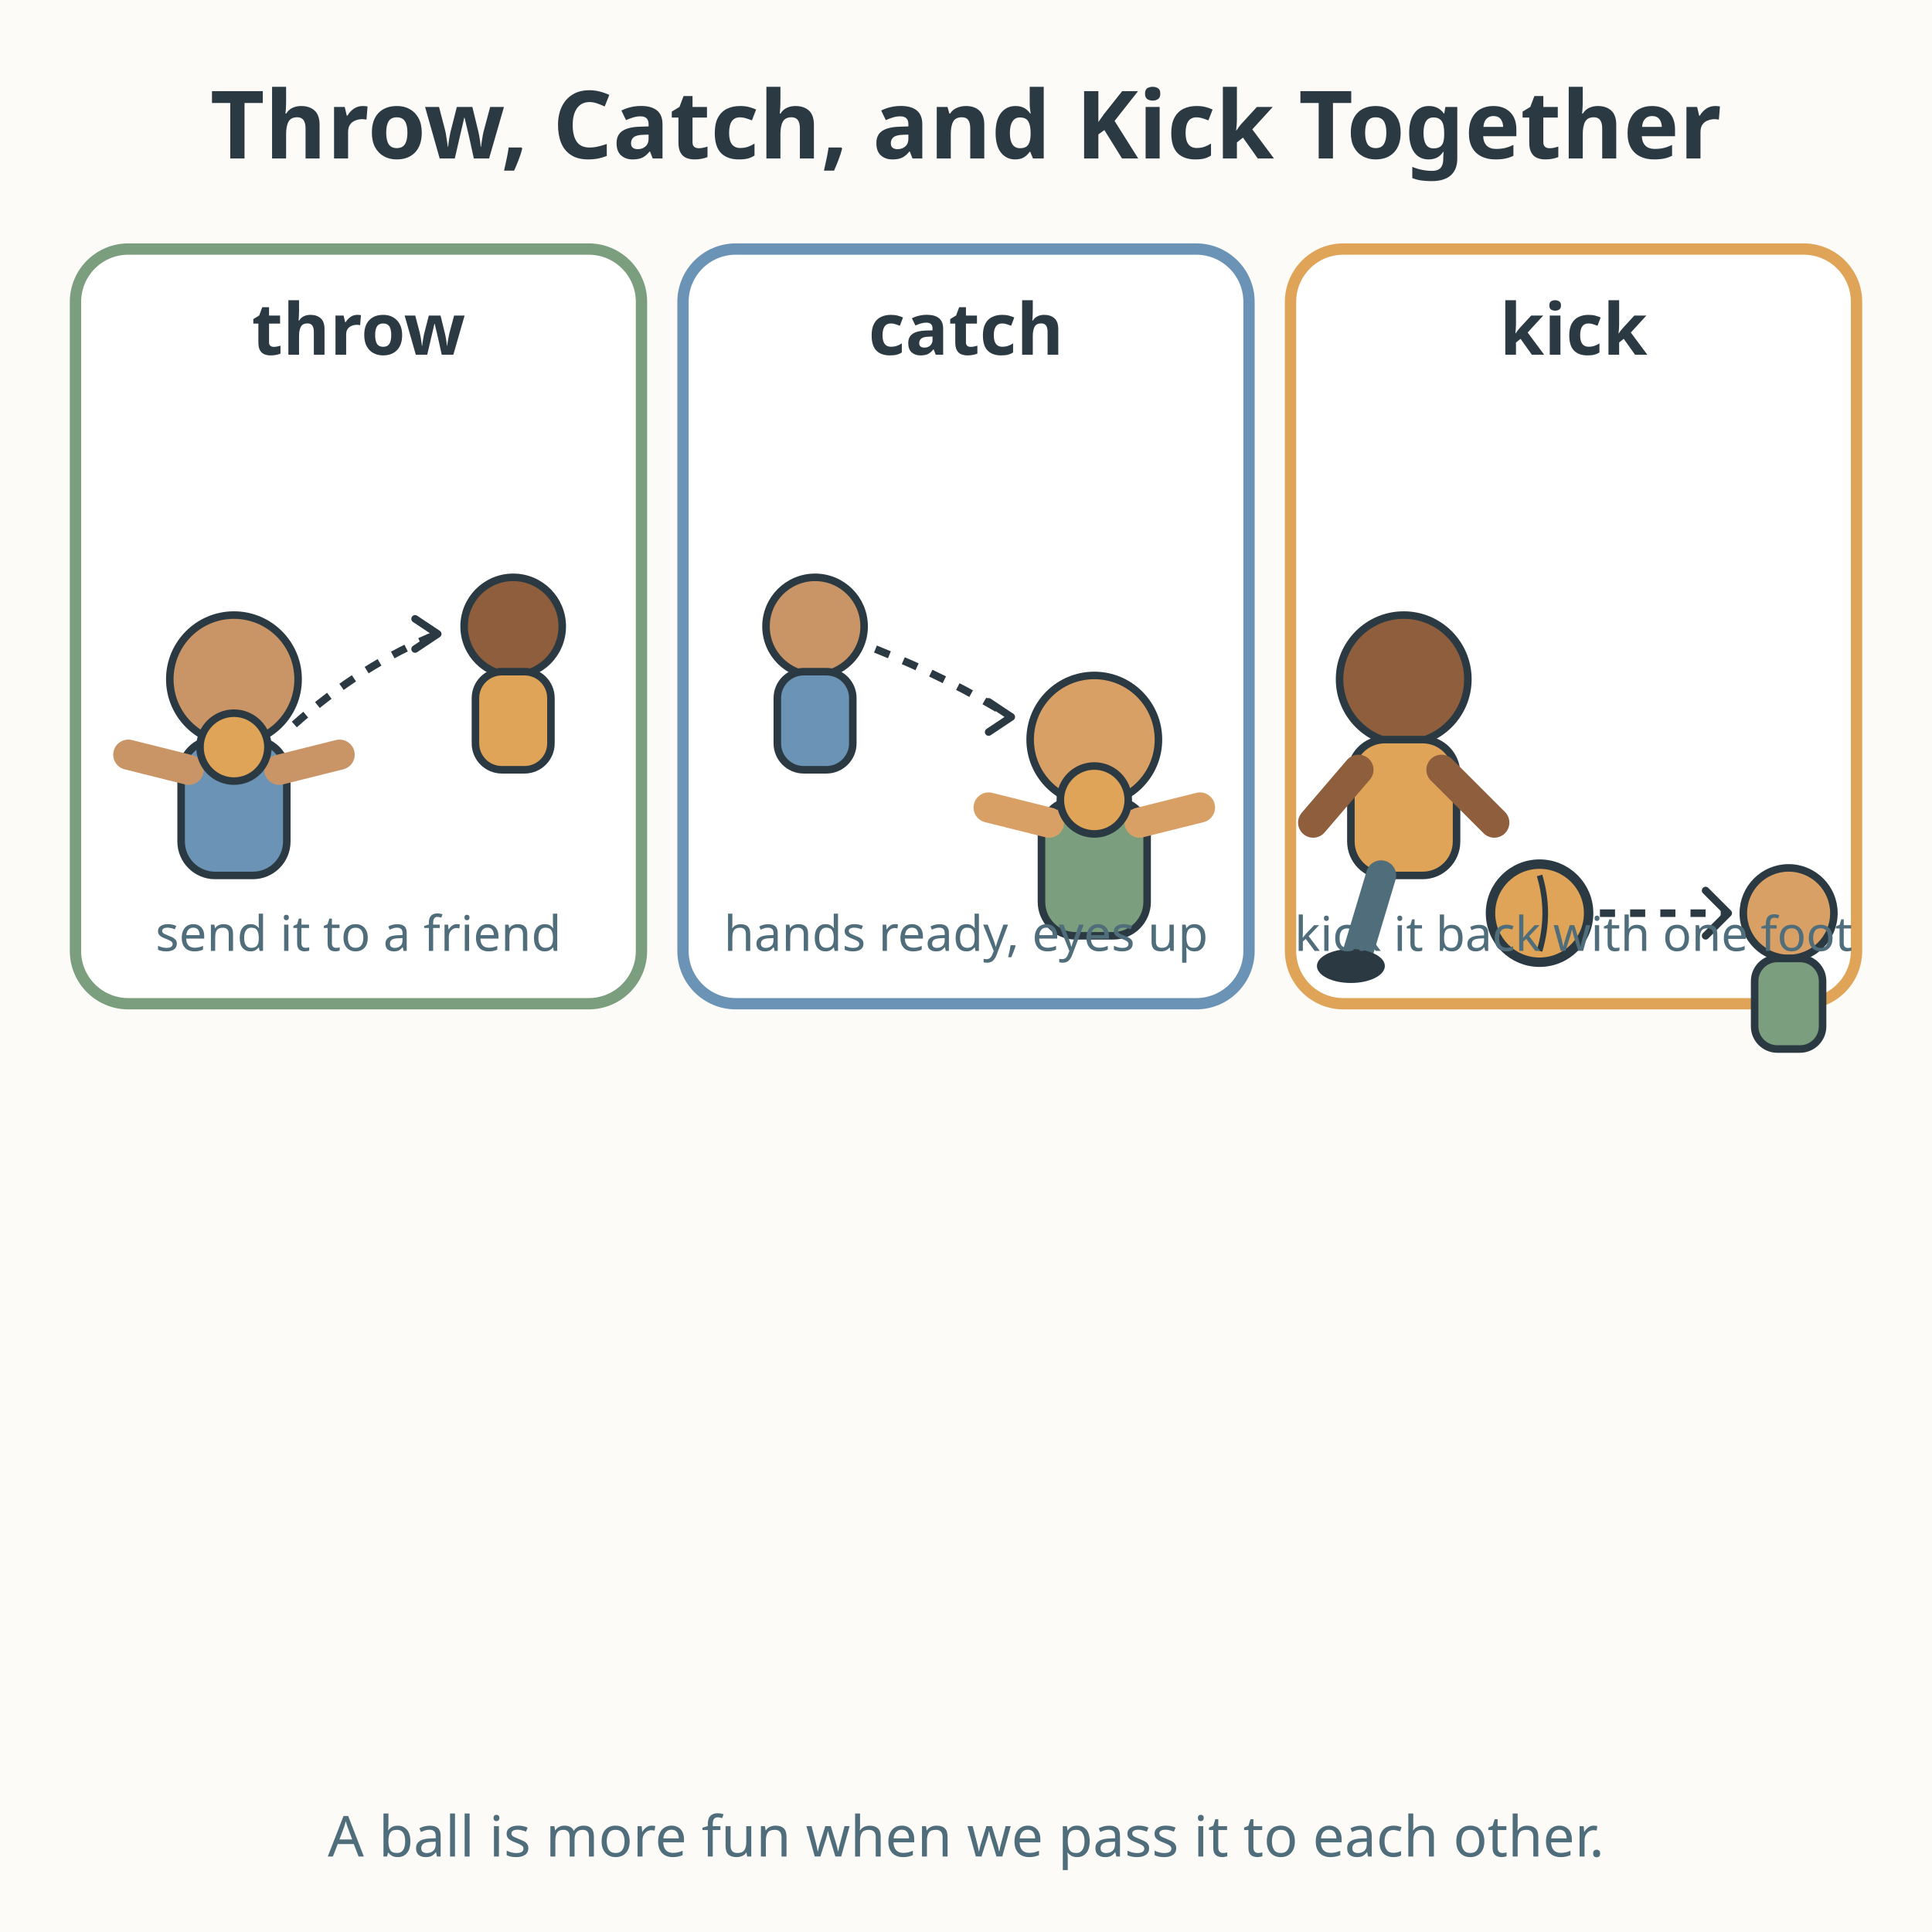
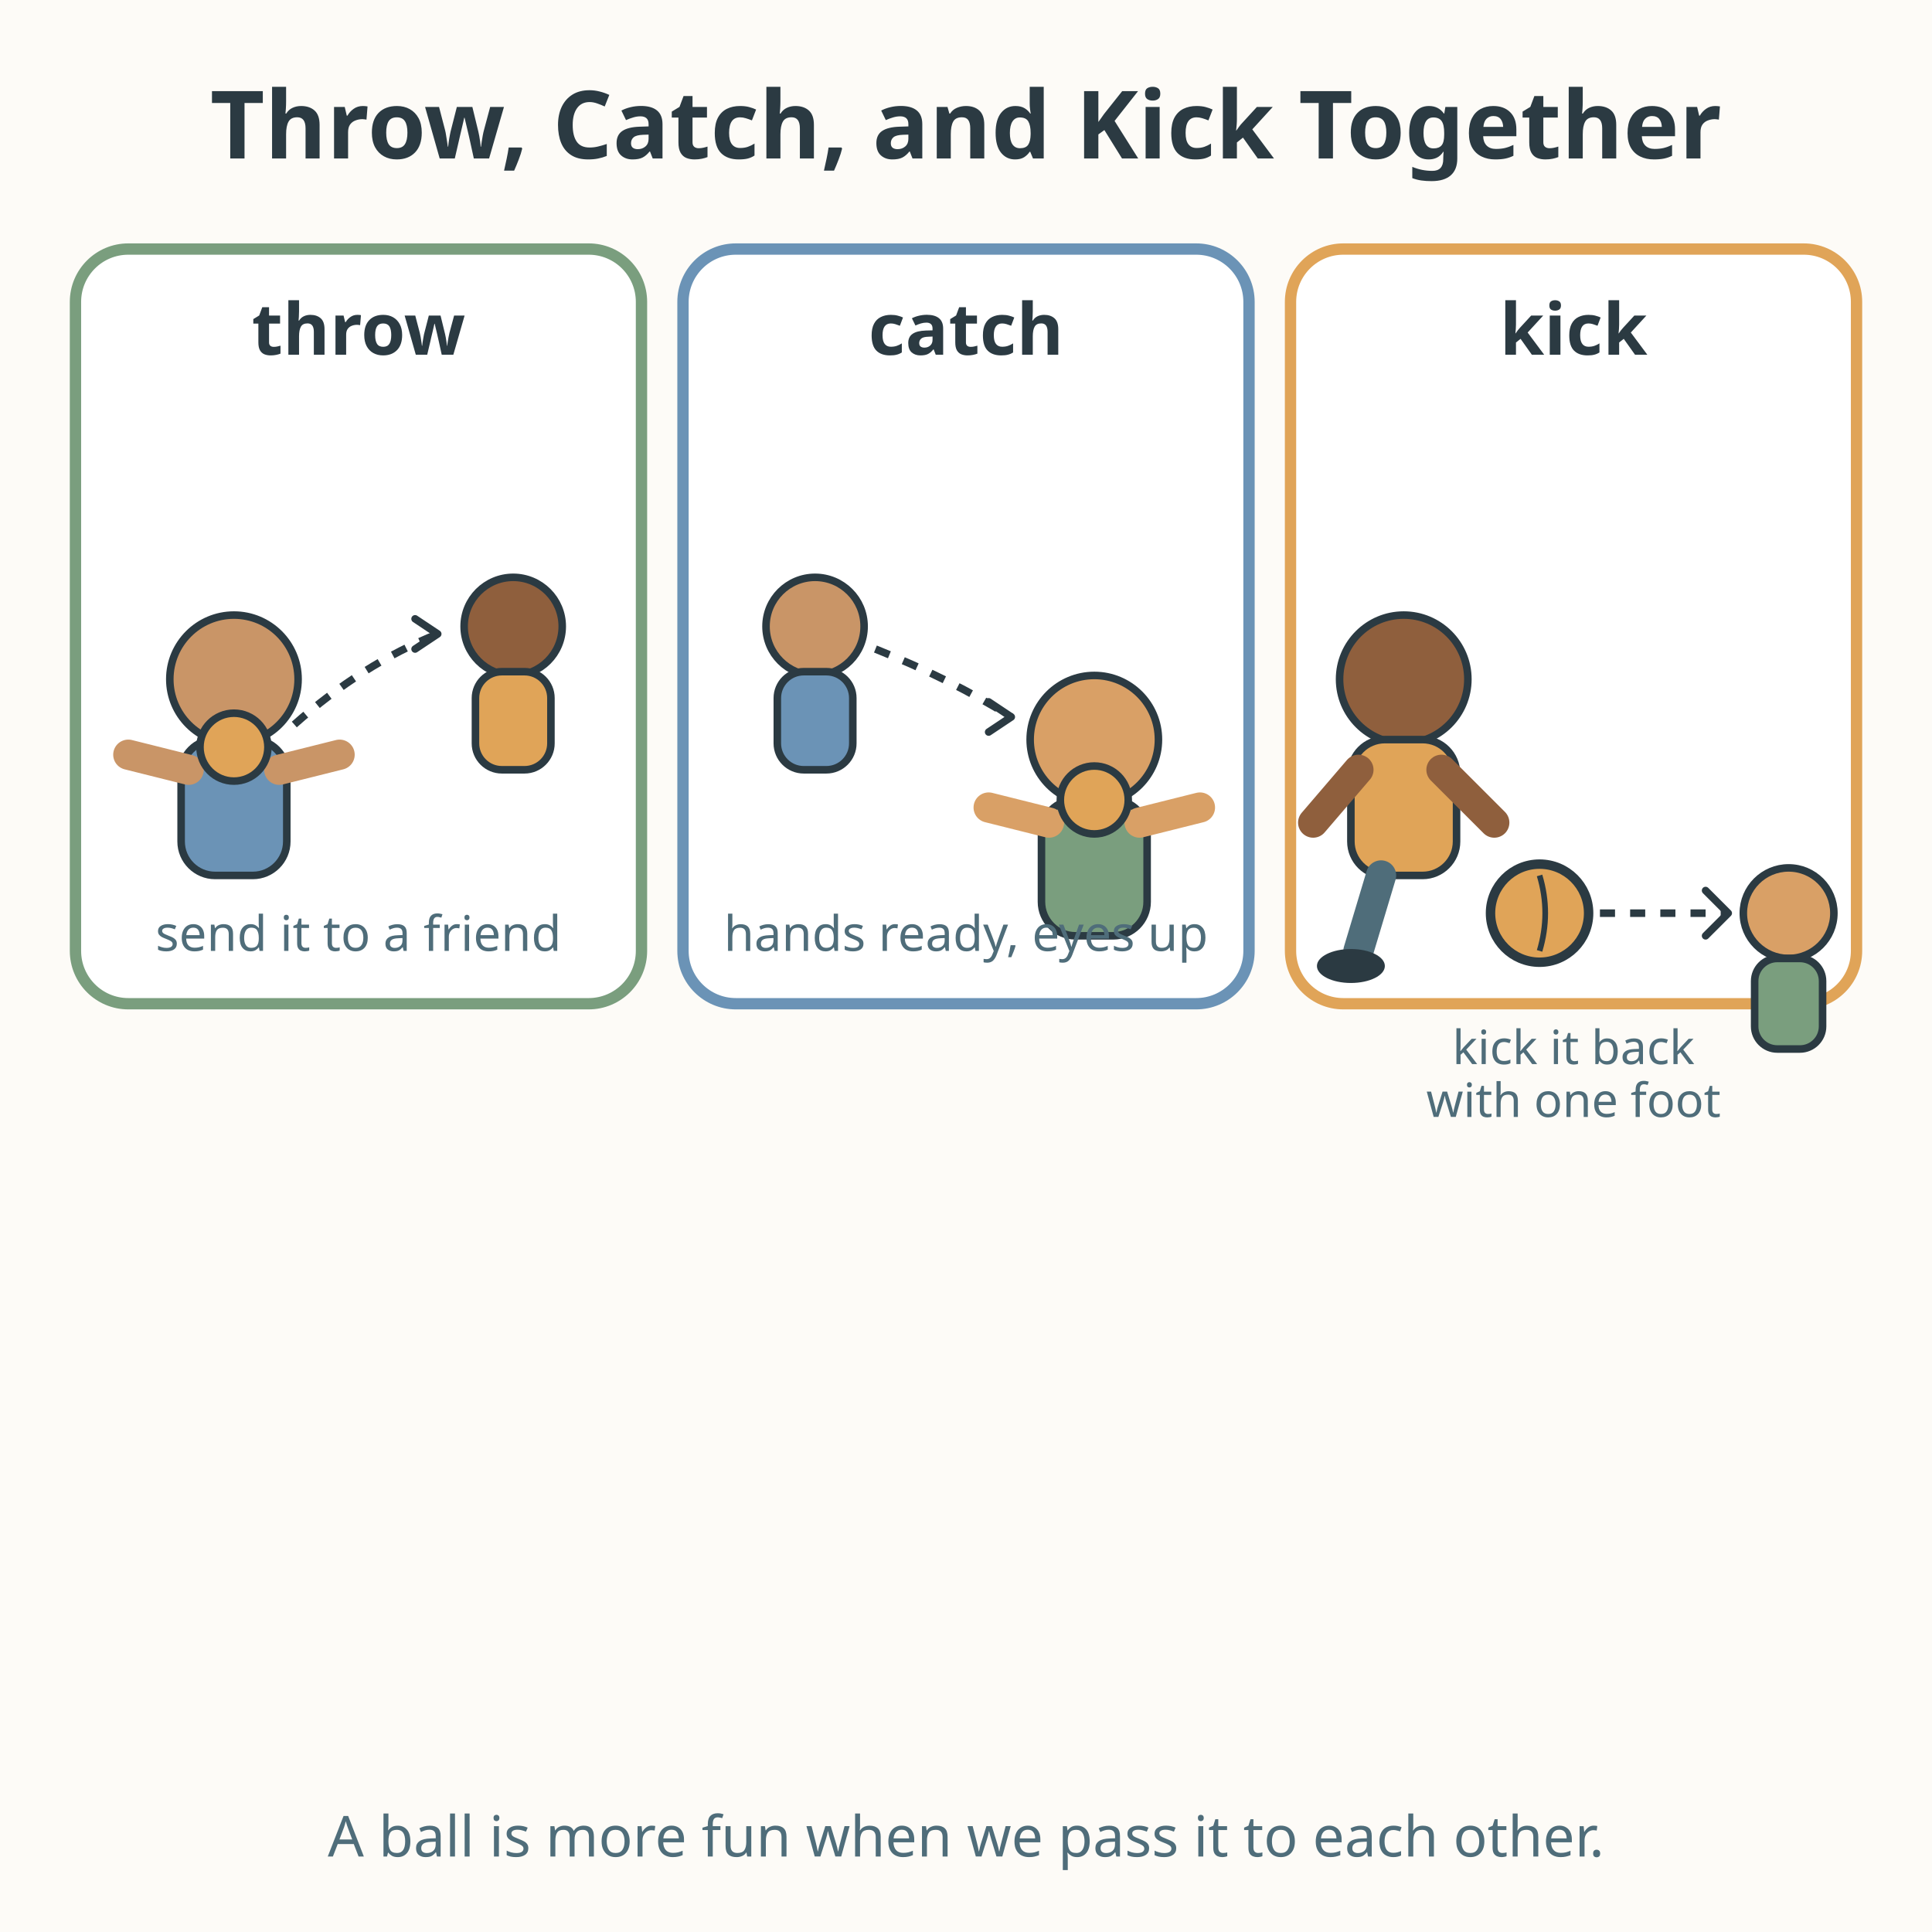
<svg xmlns="http://www.w3.org/2000/svg" viewBox="0 0 512 512" role="img" aria-labelledby="title-L-02-002-09-throw-catch-kick-together desc-L-02-002-09-throw-catch-kick-together">
  <rect width="512" height="512" fill="#fdfbf7" />
  <text x="256" y="42" text-anchor="middle" font-family="sans-serif" font-size="25" font-weight="bold" fill="#2b3a42">Throw, Catch, and Kick Together</text>
  <g>
    <rect x="20" y="66" width="150" height="200" rx="14" fill="#ffffff" stroke="#7a9e7e" stroke-width="3" />
    <text x="95" y="94" text-anchor="middle" font-family="sans-serif" font-size="19" font-weight="bold" fill="#2b3a42">throw</text>
    <circle cx="62" cy="180" r="17" fill="#c99567" stroke="#2b3a42" stroke-width="2" />
    <rect x="48" y="196" width="28" height="36" rx="9" fill="#6b93b6" stroke="#2b3a42" stroke-width="2" />
    <line x1="50" y1="204" x2="34" y2="200" stroke="#c99567" stroke-width="8" stroke-linecap="round" />
    <line x1="74" y1="204" x2="90" y2="200" stroke="#c99567" stroke-width="8" stroke-linecap="round" />
    <circle cx="62" cy="198" r="9" fill="#e0a458" stroke="#2b3a42" stroke-width="2" />
    <path d="M78 192 Q96 176 116 168" fill="none" stroke="#2b3a42" stroke-width="2" stroke-dasharray="4 4" />
    <path d="M110 164 L116 168 L110 172" fill="none" stroke="#2b3a42" stroke-width="2" stroke-linecap="round" stroke-linejoin="round" />
    <circle cx="136" cy="166" r="13" fill="#8f5f3d" stroke="#2b3a42" stroke-width="2" />
    <rect x="126" y="178" width="20" height="26" rx="7" fill="#e0a458" stroke="#2b3a42" stroke-width="2" />
    <text x="95" y="252" text-anchor="middle" font-family="sans-serif" font-size="13" fill="#4f6d7a">send it to a friend</text>
  </g>
  <g>
    <rect x="181" y="66" width="150" height="200" rx="14" fill="#ffffff" stroke="#6b93b6" stroke-width="3" />
    <text x="256" y="94" text-anchor="middle" font-family="sans-serif" font-size="19" font-weight="bold" fill="#2b3a42">catch</text>
    <circle cx="216" cy="166" r="13" fill="#c99567" stroke="#2b3a42" stroke-width="2" />
    <rect x="206" y="178" width="20" height="26" rx="7" fill="#6b93b6" stroke="#2b3a42" stroke-width="2" />
    <path d="M232 172 Q252 180 268 190" fill="none" stroke="#2b3a42" stroke-width="2" stroke-dasharray="4 4" />
    <path d="M262 186 L268 190 L262 194" fill="none" stroke="#2b3a42" stroke-width="2" stroke-linecap="round" stroke-linejoin="round" />
    <circle cx="290" cy="196" r="17" fill="#d9a066" stroke="#2b3a42" stroke-width="2" />
    <rect x="276" y="212" width="28" height="36" rx="9" fill="#7a9e7e" stroke="#2b3a42" stroke-width="2" />
    <line x1="278" y1="218" x2="262" y2="214" stroke="#d9a066" stroke-width="8" stroke-linecap="round" />
    <line x1="302" y1="218" x2="318" y2="214" stroke="#d9a066" stroke-width="8" stroke-linecap="round" />
    <circle cx="290" cy="212" r="9" fill="#e0a458" stroke="#2b3a42" stroke-width="2" />
    <text x="256" y="252" text-anchor="middle" font-family="sans-serif" font-size="13" fill="#4f6d7a">hands ready, eyes up</text>
  </g>
  <g>
    <rect x="342" y="66" width="150" height="200" rx="14" fill="#ffffff" stroke="#e0a458" stroke-width="3" />
    <text x="417" y="94" text-anchor="middle" font-family="sans-serif" font-size="19" font-weight="bold" fill="#2b3a42">kick</text>
    <circle cx="372" cy="180" r="17" fill="#8f5f3d" stroke="#2b3a42" stroke-width="2" />
    <rect x="358" y="196" width="28" height="36" rx="9" fill="#e0a458" stroke="#2b3a42" stroke-width="2" />
    <line x1="360" y1="204" x2="348" y2="218" stroke="#8f5f3d" stroke-width="8" stroke-linecap="round" />
    <line x1="382" y1="204" x2="396" y2="218" stroke="#8f5f3d" stroke-width="8" stroke-linecap="round" />
    <line x1="366" y1="232" x2="360" y2="252" stroke="#4f6d7a" stroke-width="8" stroke-linecap="round" />
    <ellipse cx="358" cy="256" rx="9" ry="4.5" fill="#2b3a42" />
    <circle cx="408" cy="242" r="13" fill="#e0a458" stroke="#2b3a42" stroke-width="2.5" />
    <path d="M408 232 Q411 242 408 252" fill="none" stroke="#2b3a42" stroke-width="1.5" />
    <path d="M424 242 L458 242" stroke="#2b3a42" stroke-width="2" stroke-dasharray="4 4" />
    <path d="M452 236 L458 242 L452 248" fill="none" stroke="#2b3a42" stroke-width="2" stroke-linecap="round" stroke-linejoin="round" />
    <circle cx="474" cy="242" r="12" fill="#d9a066" stroke="#2b3a42" stroke-width="2" />
    <rect x="465" y="254" width="18" height="24" rx="6" fill="#7a9e7e" stroke="#2b3a42" stroke-width="2" />
-     <text x="417" y="252" text-anchor="middle" font-family="sans-serif" font-size="12.7" fill="#4f6d7a">kick it back with one foot</text>
+     <text x="417" y="282" text-anchor="middle" font-family="sans-serif" font-size="12.5" fill="#4f6d7a">kick it back</text>
+     <text x="417" y="296" text-anchor="middle" font-family="sans-serif" font-size="12.5" fill="#4f6d7a">with one foot</text>
  </g>
  <text x="256" y="492" text-anchor="middle" font-family="sans-serif" font-size="15" fill="#4f6d7a">A ball is more fun when we pass it to each other.</text>
</svg>
